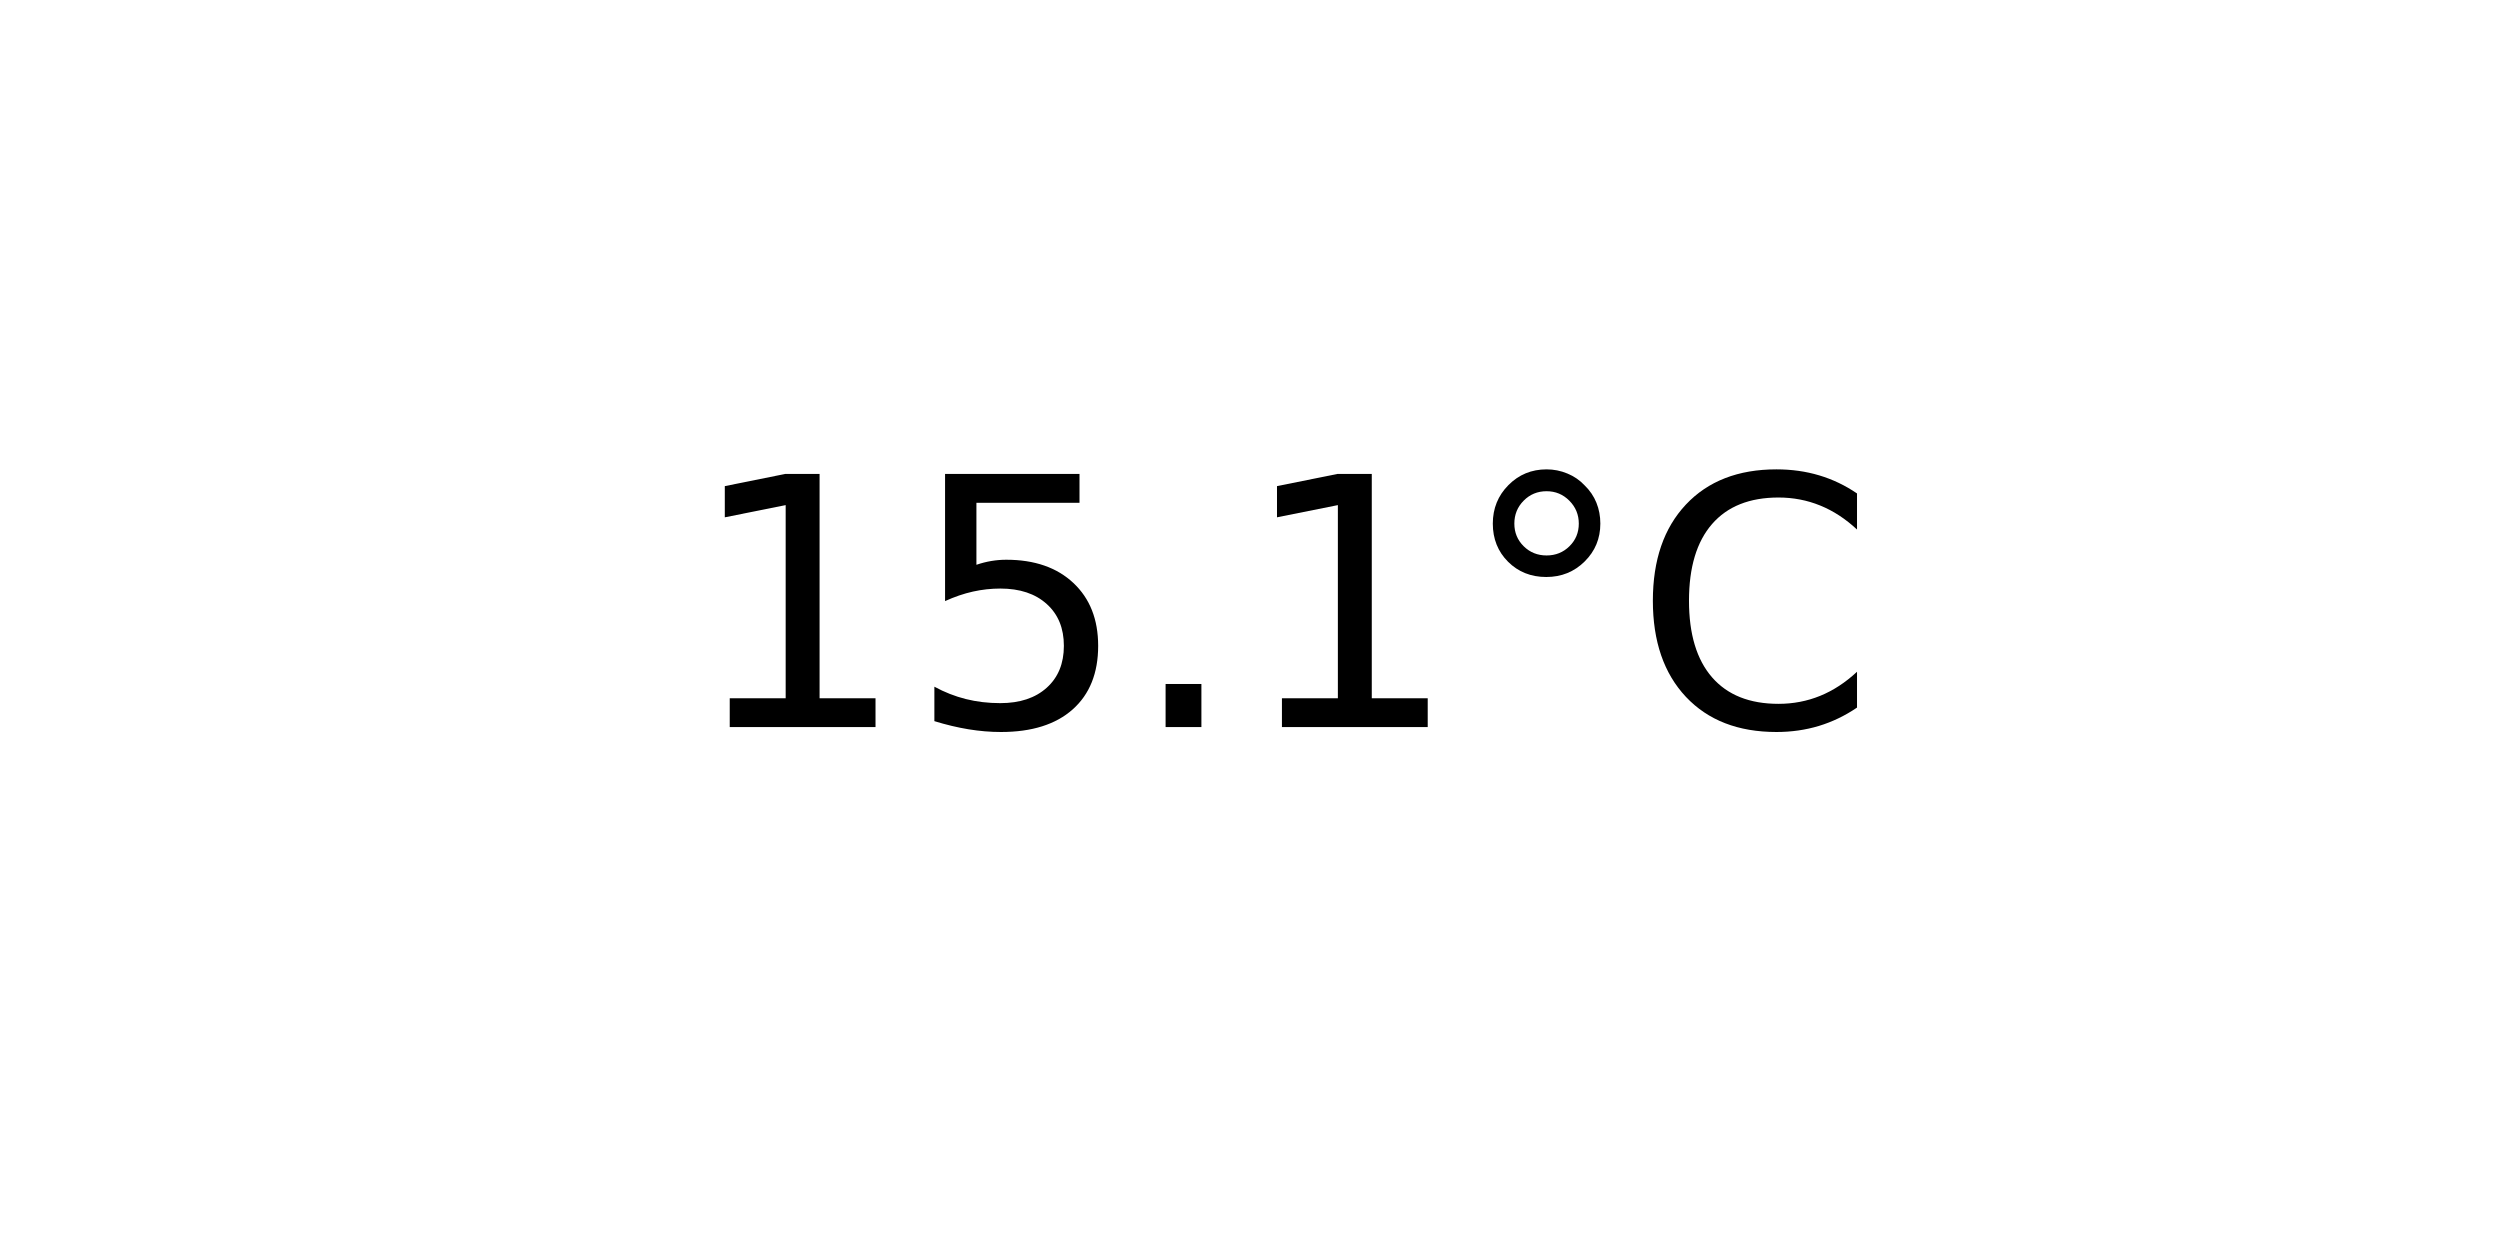
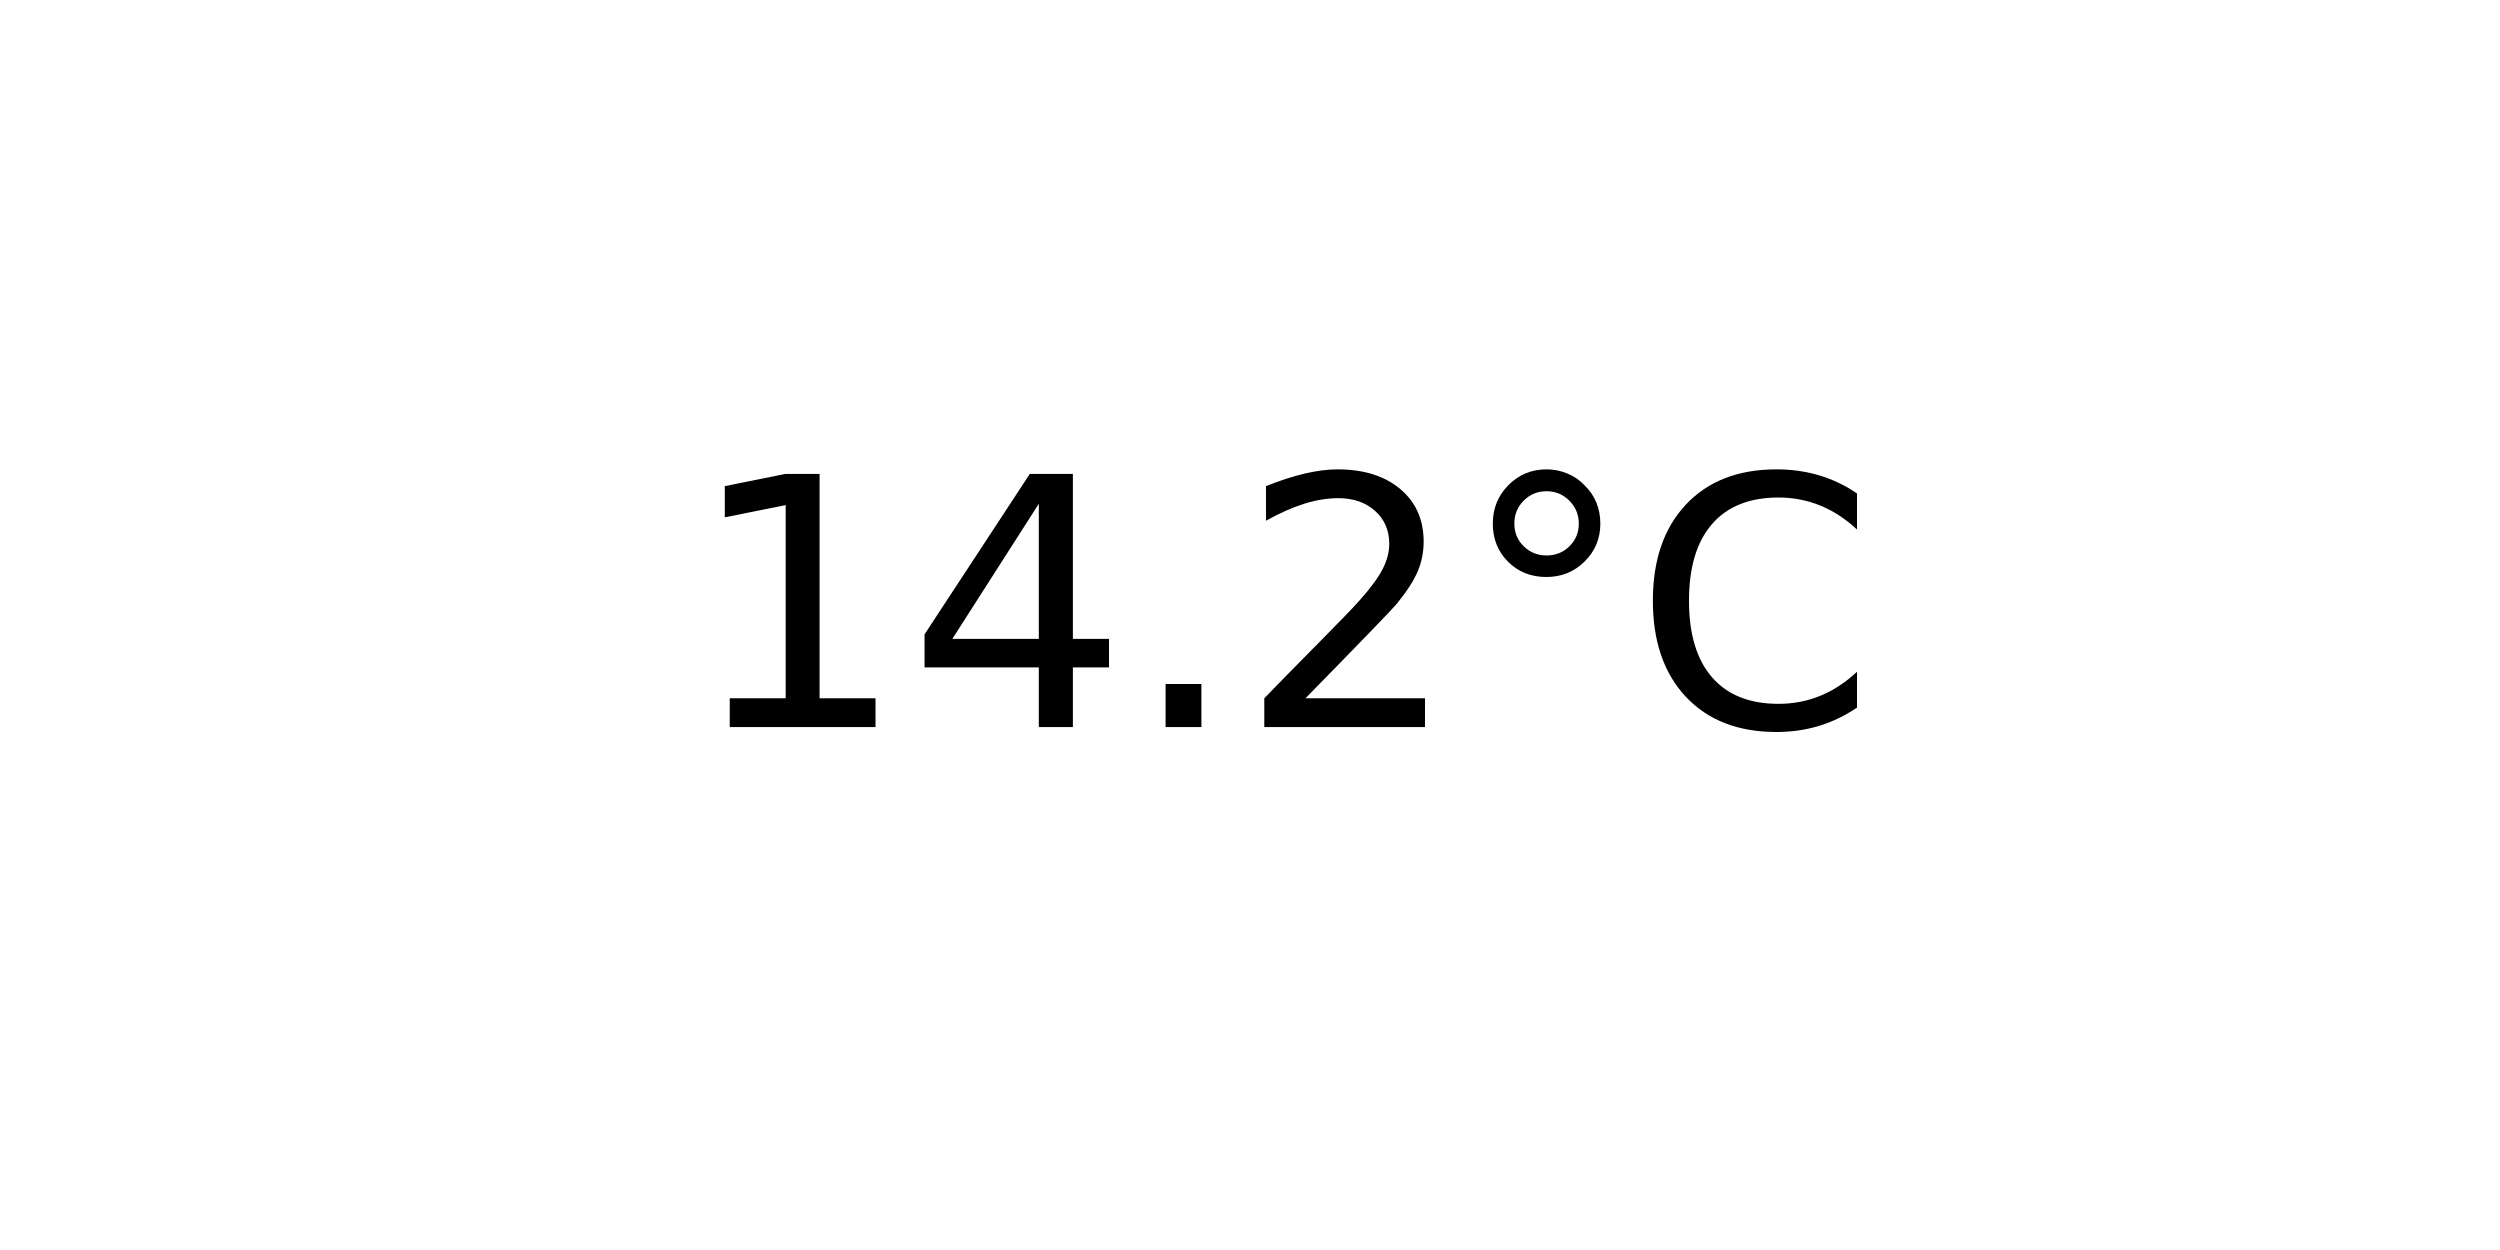
<svg xmlns="http://www.w3.org/2000/svg" xmlns:xlink="http://www.w3.org/1999/xlink" width="72pt" height="36pt" viewBox="0 0 72 36" version="1.1">
  <defs>
    <style type="text/css">*{stroke-linejoin: round; stroke-linecap: butt}</style>
  </defs>
  <g id="figure_1">
    <g id="axes_1">
      <g id="text_1">
        <g transform="translate(19.77578 20.93937) scale(0.1 -0.1)">
          <defs>
            <path id="DejaVuSans-31" d="M 794 531  L 1825 531  L 1825 4091  L 703 3866  L 703 4441  L 1819 4666  L 2450 4666  L 2450 531  L 3481 531  L 3481 0  L 794 0  L 794 531  z " transform="scale(0.015625)" />
-             <path id="DejaVuSans-35" d="M 691 4666  L 3169 4666  L 3169 4134  L 1269 4134  L 1269 2991  Q 1406 3038 1543 3061  Q 1681 3084 1819 3084  Q 2600 3084 3056 2656  Q 3513 2228 3513 1497  Q 3513 744 3044 326  Q 2575 -91 1722 -91  Q 1428 -91 1123 -41  Q 819 9 494 109  L 494 744  Q 775 591 1075 516  Q 1375 441 1709 441  Q 2250 441 2565 725  Q 2881 1009 2881 1497  Q 2881 1984 2565 2268  Q 2250 2553 1709 2553  Q 1456 2553 1204 2497  Q 953 2441 691 2322  L 691 4666  z " transform="scale(0.015625)" />
+             <path id="DejaVuSans-34" d="M 2419 4116  L 825 1625  L 2419 1625  L 2419 4116  z M 2253 4666  L 3047 4666  L 3047 1625  L 3713 1625  L 3713 1100  L 3047 1100  L 3047 0  L 2419 0  L 2419 1100  L 313 1100  L 313 1709  L 2253 4666  z " transform="scale(0.015625)" />
            <path id="DejaVuSans-2e" d="M 684 794  L 1344 794  L 1344 0  L 684 0  L 684 794  z " transform="scale(0.015625)" />
+             <path id="DejaVuSans-32" d="M 1228 531  L 3431 531  L 3431 0  L 469 0  L 469 531  Q 828 903 1448 1529  Q 2069 2156 2228 2338  Q 2531 2678 2651 2914  Q 2772 3150 2772 3378  Q 2772 3750 2511 3984  Q 2250 4219 1831 4219  Q 1534 4219 1204 4116  Q 875 4013 500 3803  L 500 4441  Q 881 4594 1212 4672  Q 1544 4750 1819 4750  Q 2544 4750 2975 4387  Q 3406 4025 3406 3419  Q 3406 3131 3298 2873  Q 3191 2616 2906 2266  Q 2828 2175 2409 1742  Q 1991 1309 1228 531  z " transform="scale(0.015625)" />
            <path id="DejaVuSans-b0" d="M 1600 4347  Q 1350 4347 1178 4173  Q 1006 4000 1006 3750  Q 1006 3503 1178 3333  Q 1350 3163 1600 3163  Q 1850 3163 2022 3333  Q 2194 3503 2194 3750  Q 2194 3997 2020 4172  Q 1847 4347 1600 4347  z M 1600 4750  Q 1800 4750 1984 4673  Q 2169 4597 2303 4453  Q 2447 4313 2519 4134  Q 2591 3956 2591 3750  Q 2591 3338 2302 3052  Q 2013 2766 1594 2766  Q 1172 2766 890 3047  Q 609 3328 609 3750  Q 609 4169 896 4459  Q 1184 4750 1600 4750  z " transform="scale(0.015625)" />
            <path id="DejaVuSans-43" d="M 4122 4306  L 4122 3641  Q 3803 3938 3442 4084  Q 3081 4231 2675 4231  Q 1875 4231 1450 3742  Q 1025 3253 1025 2328  Q 1025 1406 1450 917  Q 1875 428 2675 428  Q 3081 428 3442 575  Q 3803 722 4122 1019  L 4122 359  Q 3791 134 3420 21  Q 3050 -91 2638 -91  Q 1578 -91 968 557  Q 359 1206 359 2328  Q 359 3453 968 4101  Q 1578 4750 2638 4750  Q 3056 4750 3426 4639  Q 3797 4528 4122 4306  z " transform="scale(0.015625)" />
          </defs>
          <use xlink:href="#DejaVuSans-31" />
-           <use xlink:href="#DejaVuSans-35" x="63.623" />
+           <use xlink:href="#DejaVuSans-34" x="63.623" />
          <use xlink:href="#DejaVuSans-2e" x="127.246" />
-           <use xlink:href="#DejaVuSans-31" x="159.033" />
+           <use xlink:href="#DejaVuSans-32" x="159.033" />
          <use xlink:href="#DejaVuSans-b0" x="222.656" />
          <use xlink:href="#DejaVuSans-43" x="272.656" />
        </g>
      </g>
    </g>
  </g>
</svg>
